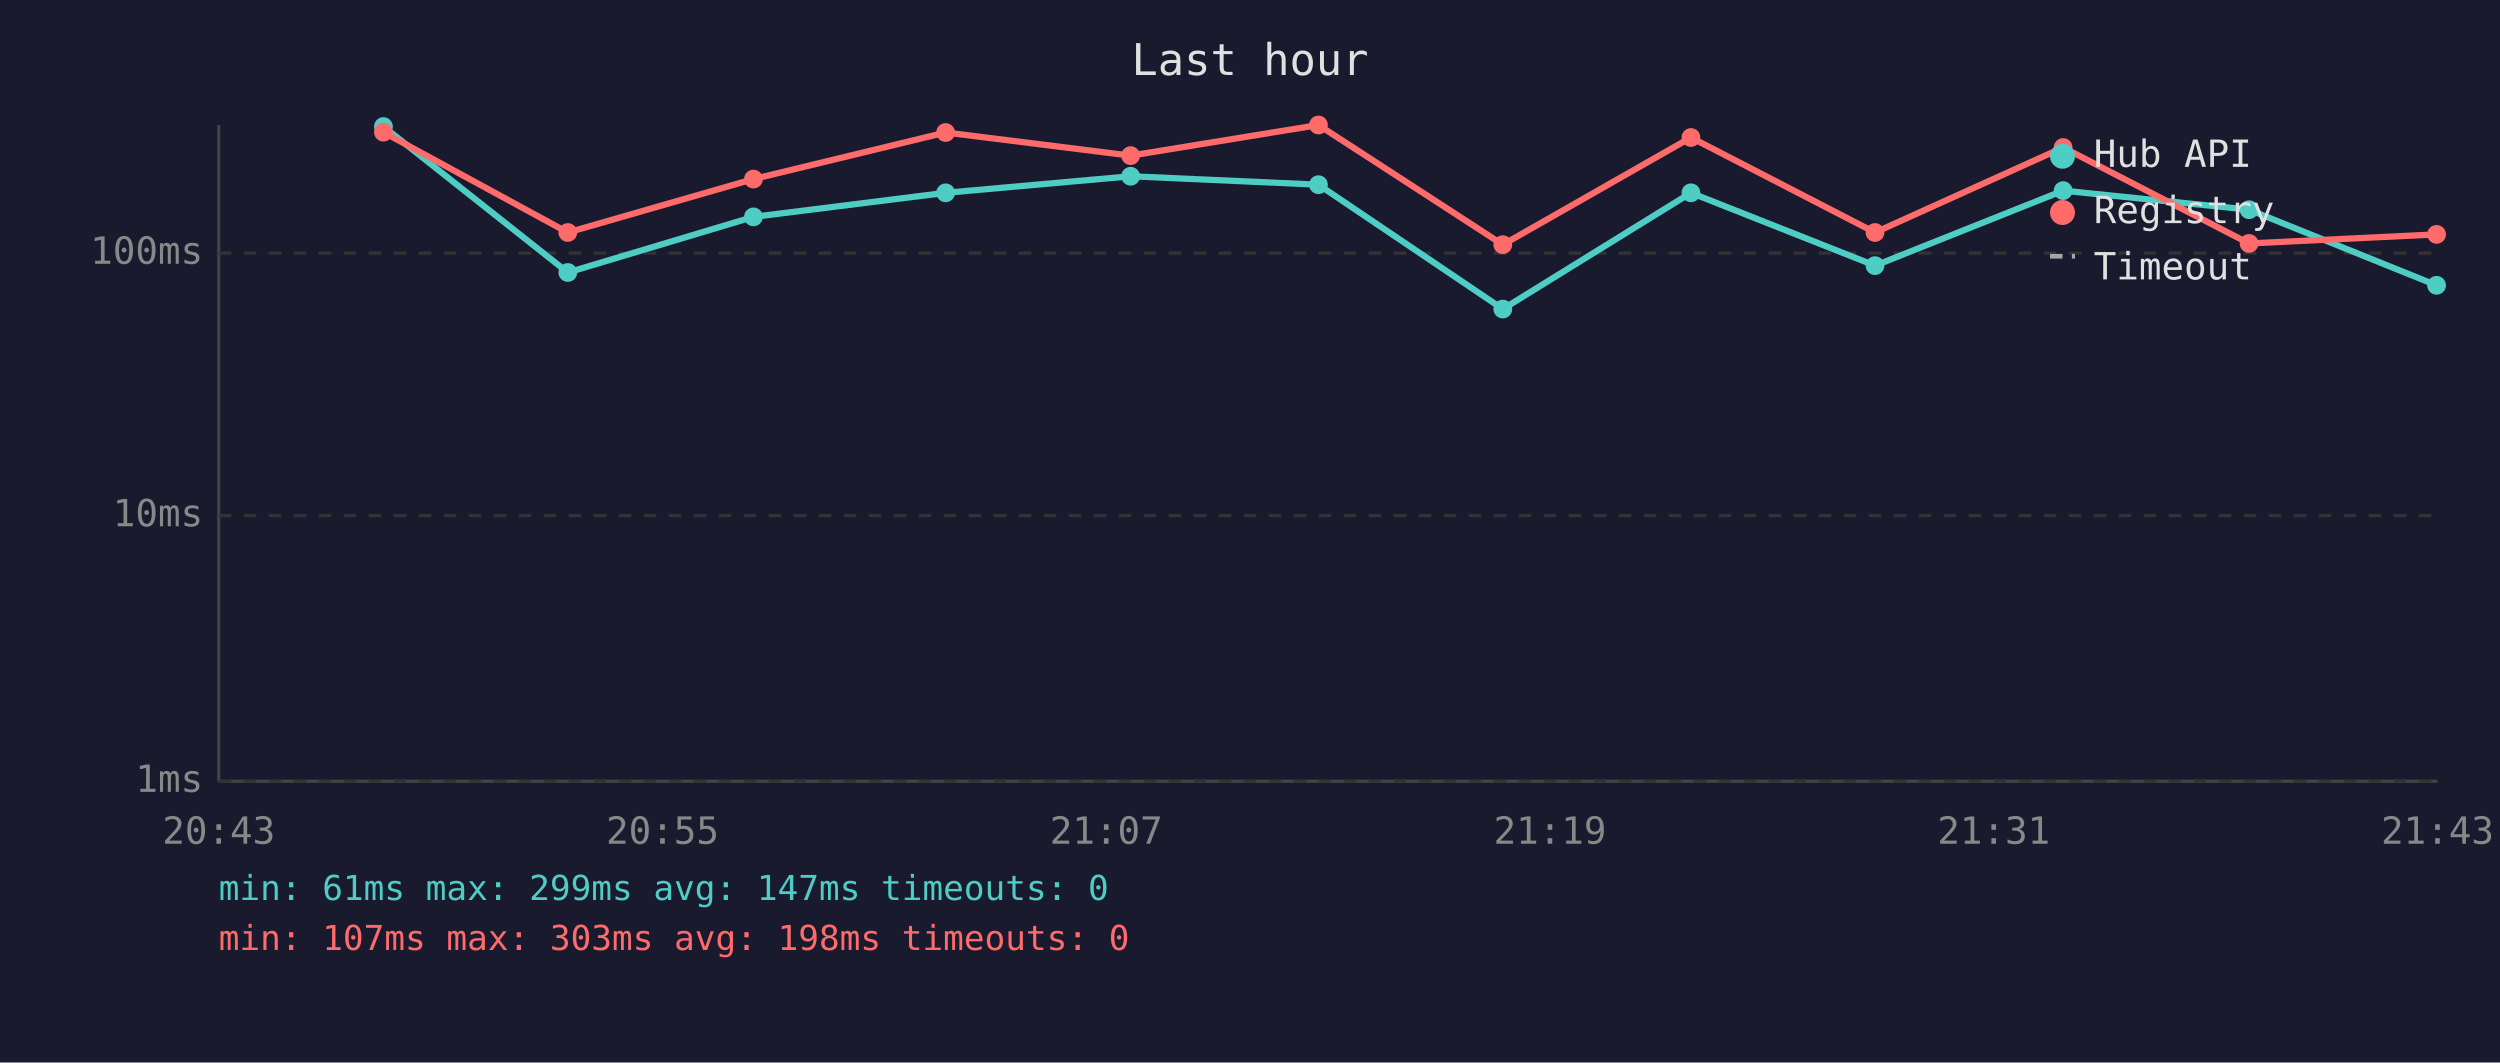
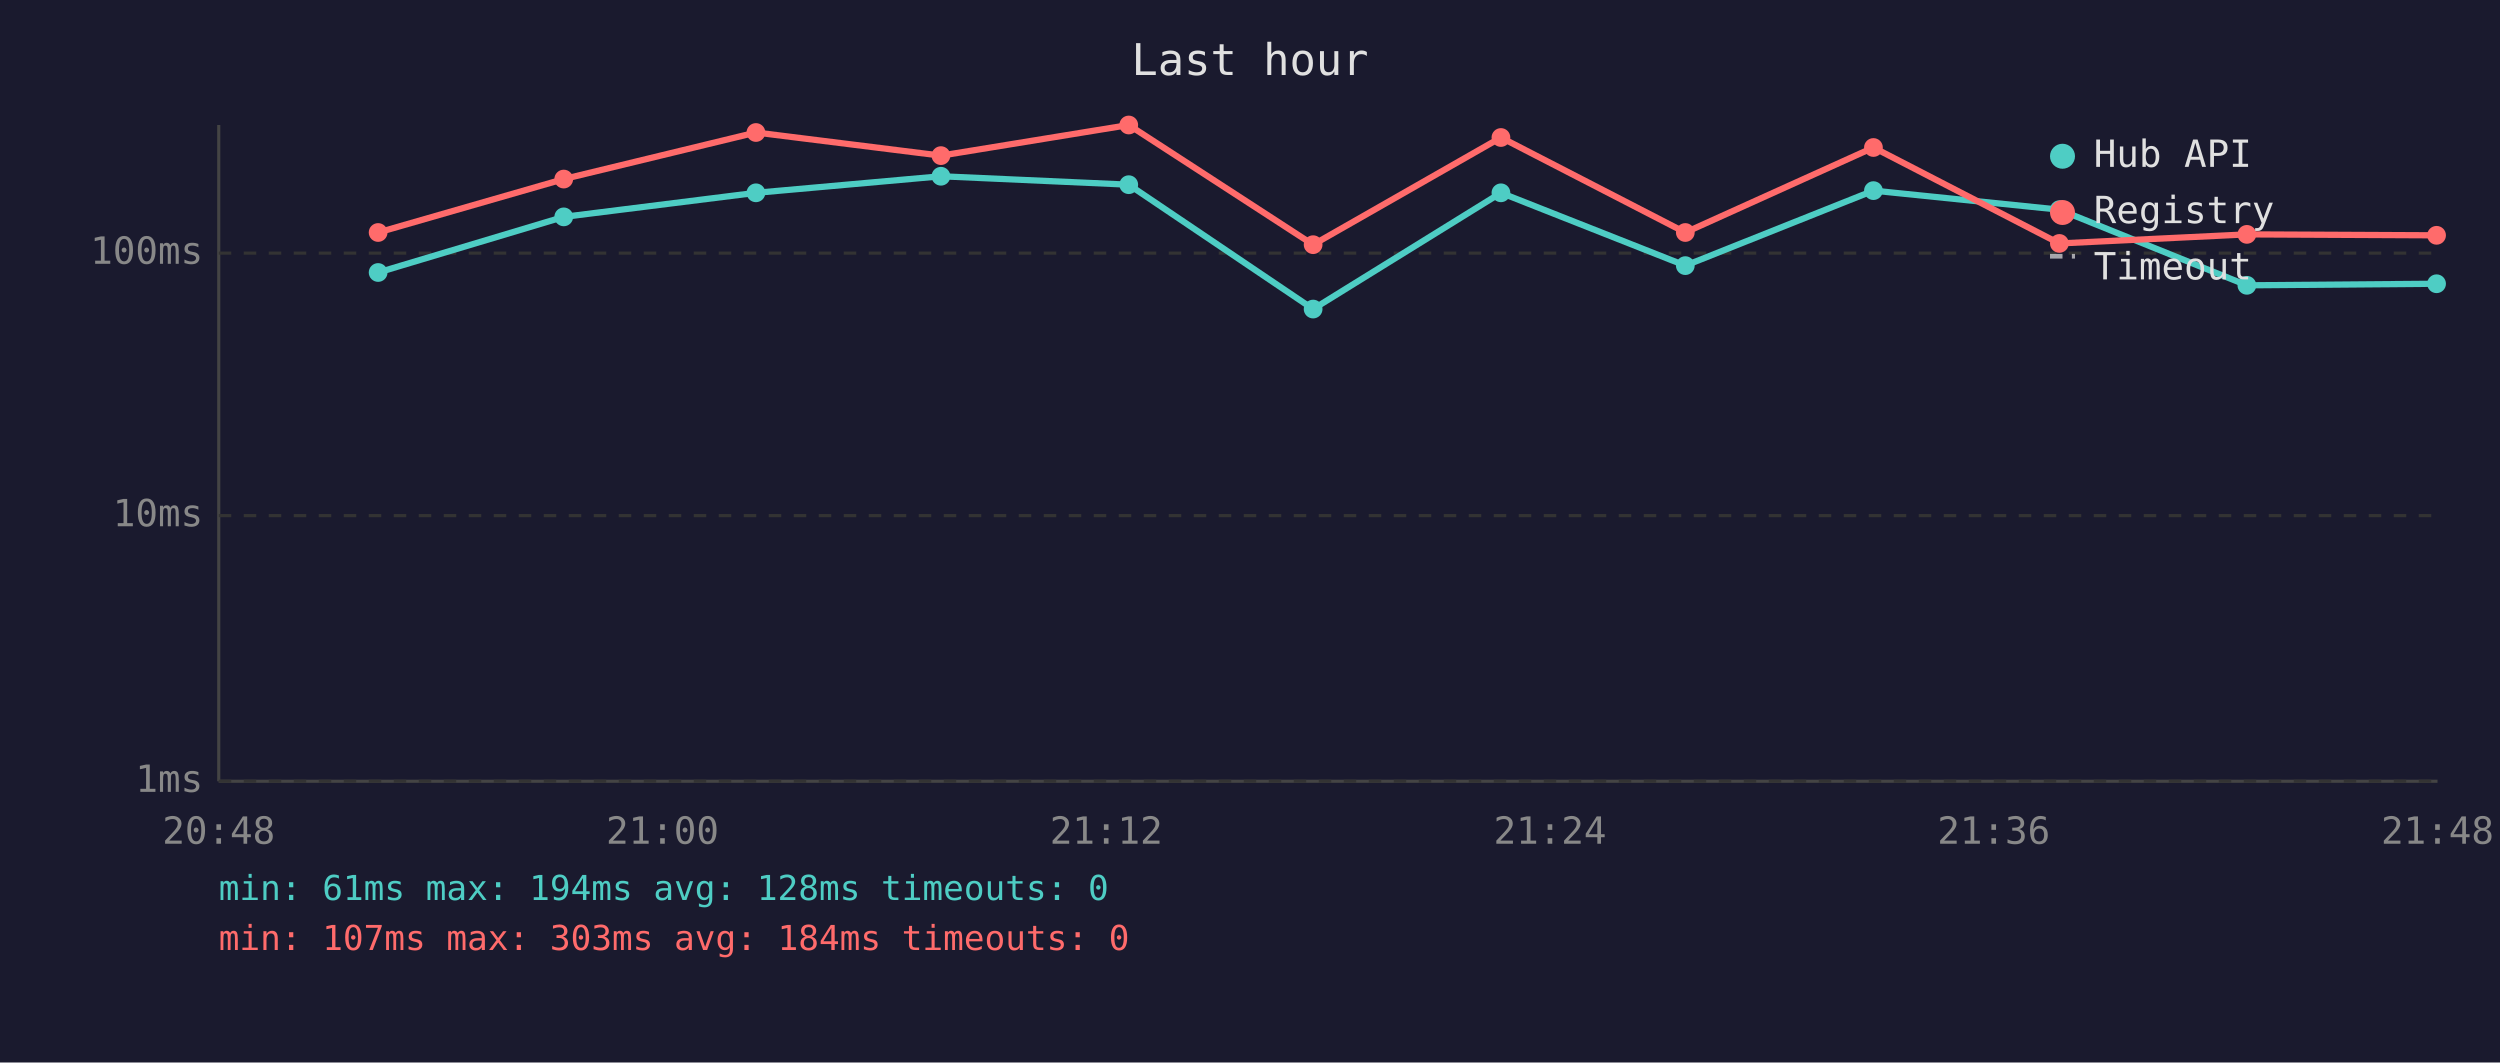
<svg xmlns="http://www.w3.org/2000/svg" viewBox="0 0 800 340" font-family="monospace" font-size="12">
  <rect width="800" height="340" fill="#1a1a2e" />
  <text x="400" y="24" fill="#e0e0e0" font-size="14" text-anchor="middle">Last hour</text>
  <line x1="70" y1="40" x2="70" y2="250" stroke="#444" stroke-width="1" />
  <line x1="70" y1="250" x2="780" y2="250" stroke="#444" stroke-width="1" />
  <line x1="70" y1="250" x2="780" y2="250" stroke="#333" stroke-width="1" stroke-dasharray="4" />
  <text x="65" y="250" fill="#888" text-anchor="end" dominant-baseline="middle">1ms</text>
  <line x1="70" y1="165" x2="780" y2="165" stroke="#333" stroke-width="1" stroke-dasharray="4" />
  <text x="65" y="165" fill="#888" text-anchor="end" dominant-baseline="middle">10ms</text>
  <line x1="70" y1="81" x2="780" y2="81" stroke="#333" stroke-width="1" stroke-dasharray="4" />
  <text x="65" y="81" fill="#888" text-anchor="end" dominant-baseline="middle">100ms</text>
-   <text x="70" y="270" fill="#888" text-anchor="middle">20:43</text>
-   <text x="212" y="270" fill="#888" text-anchor="middle">20:55</text>
-   <text x="354" y="270" fill="#888" text-anchor="middle">21:07</text>
-   <text x="496" y="270" fill="#888" text-anchor="middle">21:19</text>
-   <text x="638" y="270" fill="#888" text-anchor="middle">21:31</text>
-   <text x="780" y="270" fill="#888" text-anchor="middle">21:43</text>
-   <polyline points="122.7,40.5 181.7,87.2 241.1,69.4 302.6,61.7 361.8,56.4 421.9,59.1 480.9,98.9 541.1,61.7 600.0,85.0 660.2,61.0 719.7,67.1 779.7,91.3" fill="none" stroke="#4ecdc4" stroke-width="2" opacity="1" />
-   <circle cx="122.7" cy="40.5" r="3" fill="#4ecdc4" />
-   <circle cx="181.7" cy="87.2" r="3" fill="#4ecdc4" />
-   <circle cx="241.1" cy="69.4" r="3" fill="#4ecdc4" />
-   <circle cx="302.6" cy="61.7" r="3" fill="#4ecdc4" />
-   <circle cx="361.8" cy="56.4" r="3" fill="#4ecdc4" />
-   <circle cx="421.9" cy="59.1" r="3" fill="#4ecdc4" />
-   <circle cx="480.9" cy="98.9" r="3" fill="#4ecdc4" />
-   <circle cx="541.1" cy="61.7" r="3" fill="#4ecdc4" />
-   <circle cx="600.0" cy="85.0" r="3" fill="#4ecdc4" />
-   <circle cx="660.2" cy="61.0" r="3" fill="#4ecdc4" />
-   <circle cx="719.7" cy="67.1" r="3" fill="#4ecdc4" />
-   <circle cx="779.7" cy="91.3" r="3" fill="#4ecdc4" />
-   <polyline points="122.7,42.3 181.7,74.4 241.1,57.3 302.6,42.4 361.8,49.8 421.9,40.0 480.9,78.3 541.1,44.0 600.0,74.4 660.2,47.2 719.7,77.9 779.7,75.0" fill="none" stroke="#ff6b6b" stroke-width="2" opacity="1" />
-   <circle cx="122.7" cy="42.3" r="3" fill="#ff6b6b" />
-   <circle cx="181.7" cy="74.4" r="3" fill="#ff6b6b" />
-   <circle cx="241.1" cy="57.3" r="3" fill="#ff6b6b" />
-   <circle cx="302.6" cy="42.4" r="3" fill="#ff6b6b" />
-   <circle cx="361.8" cy="49.8" r="3" fill="#ff6b6b" />
-   <circle cx="421.9" cy="40.0" r="3" fill="#ff6b6b" />
-   <circle cx="480.9" cy="78.3" r="3" fill="#ff6b6b" />
-   <circle cx="541.1" cy="44.0" r="3" fill="#ff6b6b" />
-   <circle cx="600.0" cy="74.4" r="3" fill="#ff6b6b" />
-   <circle cx="660.2" cy="47.2" r="3" fill="#ff6b6b" />
-   <circle cx="719.7" cy="77.9" r="3" fill="#ff6b6b" />
-   <circle cx="779.7" cy="75.0" r="3" fill="#ff6b6b" />
+   <text x="70" y="270" fill="#888" text-anchor="middle">20:48</text>
+   <text x="212" y="270" fill="#888" text-anchor="middle">21:00</text>
+   <text x="354" y="270" fill="#888" text-anchor="middle">21:12</text>
+   <text x="496" y="270" fill="#888" text-anchor="middle">21:24</text>
+   <text x="638" y="270" fill="#888" text-anchor="middle">21:36</text>
+   <text x="780" y="270" fill="#888" text-anchor="middle">21:48</text>
+   <polyline points="121.0,87.2 180.4,69.4 241.9,61.7 301.1,56.4 361.2,59.1 420.2,98.9 480.3,61.7 539.3,85.0 599.5,61.0 659.0,67.1 719.0,91.3 779.7,90.8" fill="none" stroke="#4ecdc4" stroke-width="2" opacity="1" />
+   <circle cx="121.0" cy="87.2" r="3" fill="#4ecdc4" />
+   <circle cx="180.4" cy="69.4" r="3" fill="#4ecdc4" />
+   <circle cx="241.9" cy="61.7" r="3" fill="#4ecdc4" />
+   <circle cx="301.1" cy="56.4" r="3" fill="#4ecdc4" />
+   <circle cx="361.2" cy="59.1" r="3" fill="#4ecdc4" />
+   <circle cx="420.2" cy="98.9" r="3" fill="#4ecdc4" />
+   <circle cx="480.3" cy="61.7" r="3" fill="#4ecdc4" />
+   <circle cx="539.3" cy="85.0" r="3" fill="#4ecdc4" />
+   <circle cx="599.5" cy="61.0" r="3" fill="#4ecdc4" />
+   <circle cx="659.0" cy="67.1" r="3" fill="#4ecdc4" />
+   <circle cx="719.0" cy="91.3" r="3" fill="#4ecdc4" />
+   <circle cx="779.7" cy="90.8" r="3" fill="#4ecdc4" />
+   <polyline points="121.0,74.4 180.4,57.3 241.9,42.4 301.1,49.8 361.2,40.0 420.2,78.3 480.3,44.0 539.3,74.4 599.5,47.2 659.0,77.9 719.0,75.0 779.7,75.3" fill="none" stroke="#ff6b6b" stroke-width="2" opacity="1" />
+   <circle cx="121.0" cy="74.4" r="3" fill="#ff6b6b" />
+   <circle cx="180.4" cy="57.3" r="3" fill="#ff6b6b" />
+   <circle cx="241.9" cy="42.4" r="3" fill="#ff6b6b" />
+   <circle cx="301.1" cy="49.8" r="3" fill="#ff6b6b" />
+   <circle cx="361.2" cy="40.0" r="3" fill="#ff6b6b" />
+   <circle cx="420.2" cy="78.3" r="3" fill="#ff6b6b" />
+   <circle cx="480.3" cy="44.0" r="3" fill="#ff6b6b" />
+   <circle cx="539.3" cy="74.4" r="3" fill="#ff6b6b" />
+   <circle cx="599.5" cy="47.2" r="3" fill="#ff6b6b" />
+   <circle cx="659.0" cy="77.9" r="3" fill="#ff6b6b" />
+   <circle cx="719.0" cy="75.0" r="3" fill="#ff6b6b" />
+   <circle cx="779.7" cy="75.3" r="3" fill="#ff6b6b" />
  <circle cx="660" cy="50" r="4" fill="#4ecdc4" />
  <text x="670" y="50" fill="#e0e0e0" dominant-baseline="middle">Hub API</text>
  <circle cx="660" cy="68" r="4" fill="#ff6b6b" />
  <text x="670" y="68" fill="#e0e0e0" dominant-baseline="middle">Registry</text>
  <line x1="656" y1="82" x2="664" y2="82" stroke="#e0e0e0" stroke-width="1.5" stroke-dasharray="4,3" opacity="0.7" />
  <text x="670" y="86" fill="#e0e0e0" dominant-baseline="middle">Timeout</text>
-   <text x="70" y="288" fill="#4ecdc4" font-size="11">min: 61ms  max: 299ms  avg: 147ms  timeouts: 0</text>
-   <text x="70" y="304" fill="#ff6b6b" font-size="11">min: 107ms  max: 303ms  avg: 198ms  timeouts: 0</text>
+   <text x="70" y="288" fill="#4ecdc4" font-size="11">min: 61ms  max: 194ms  avg: 128ms  timeouts: 0</text>
+   <text x="70" y="304" fill="#ff6b6b" font-size="11">min: 107ms  max: 303ms  avg: 184ms  timeouts: 0</text>
</svg>
